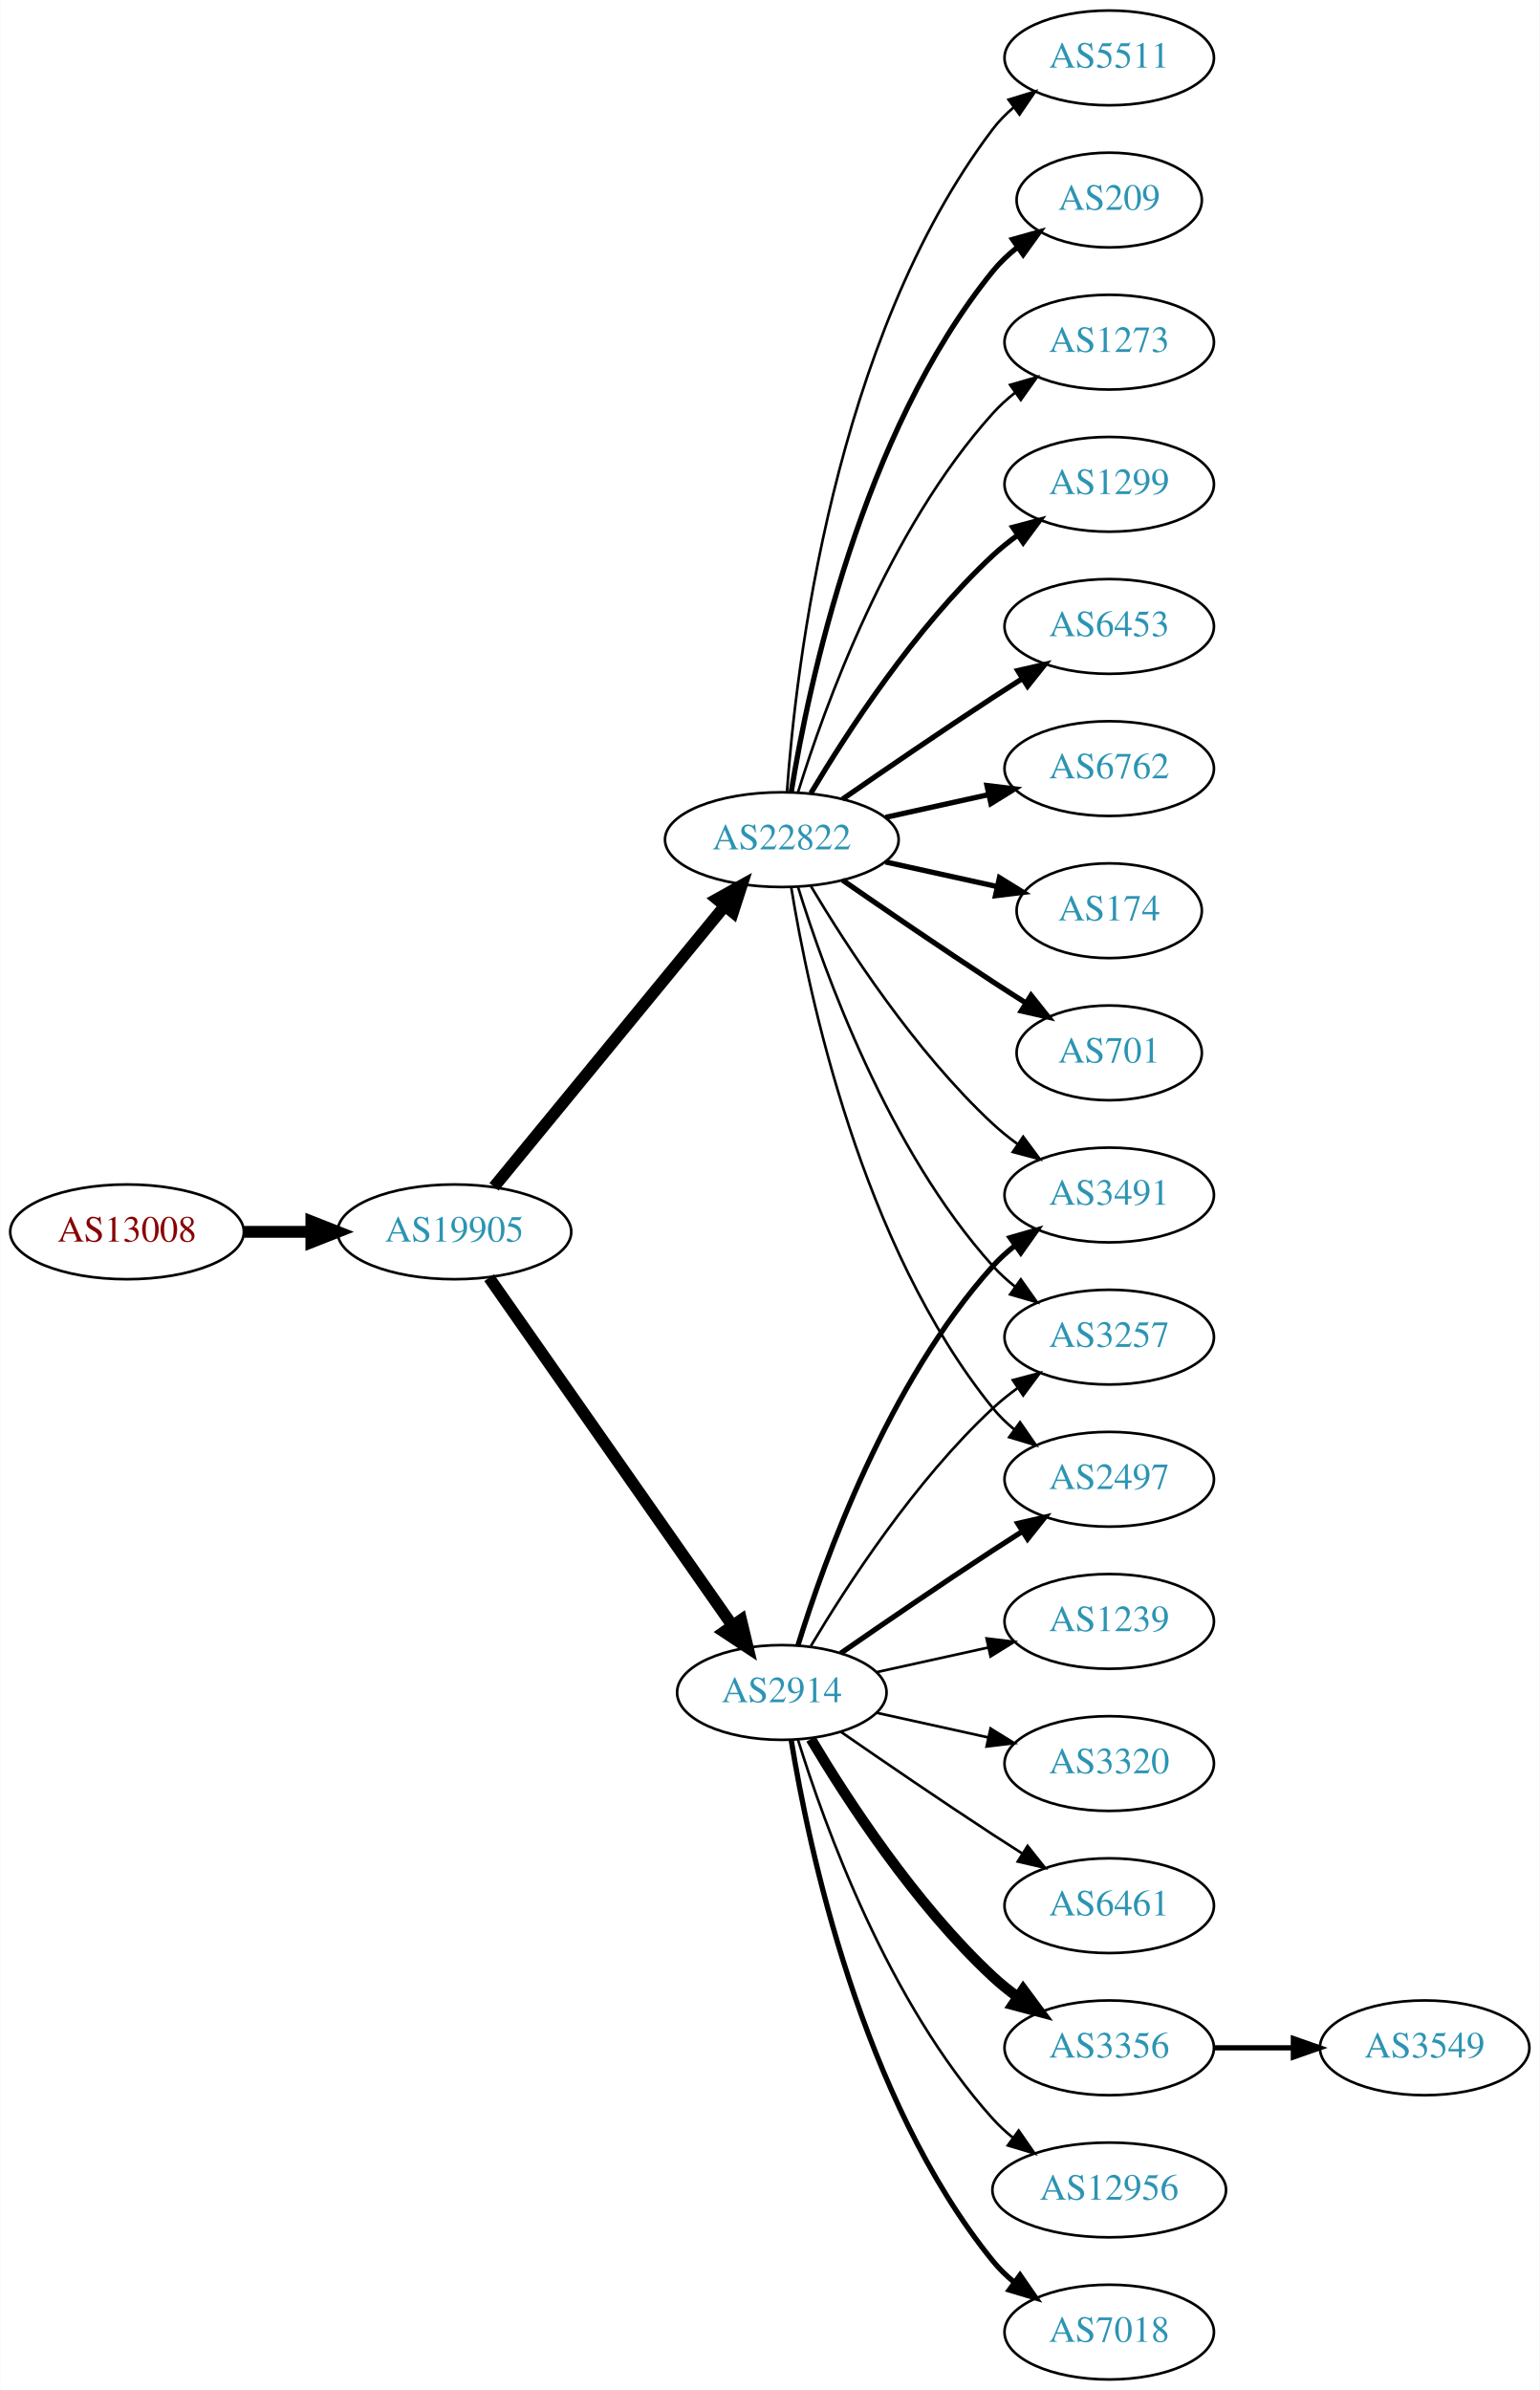
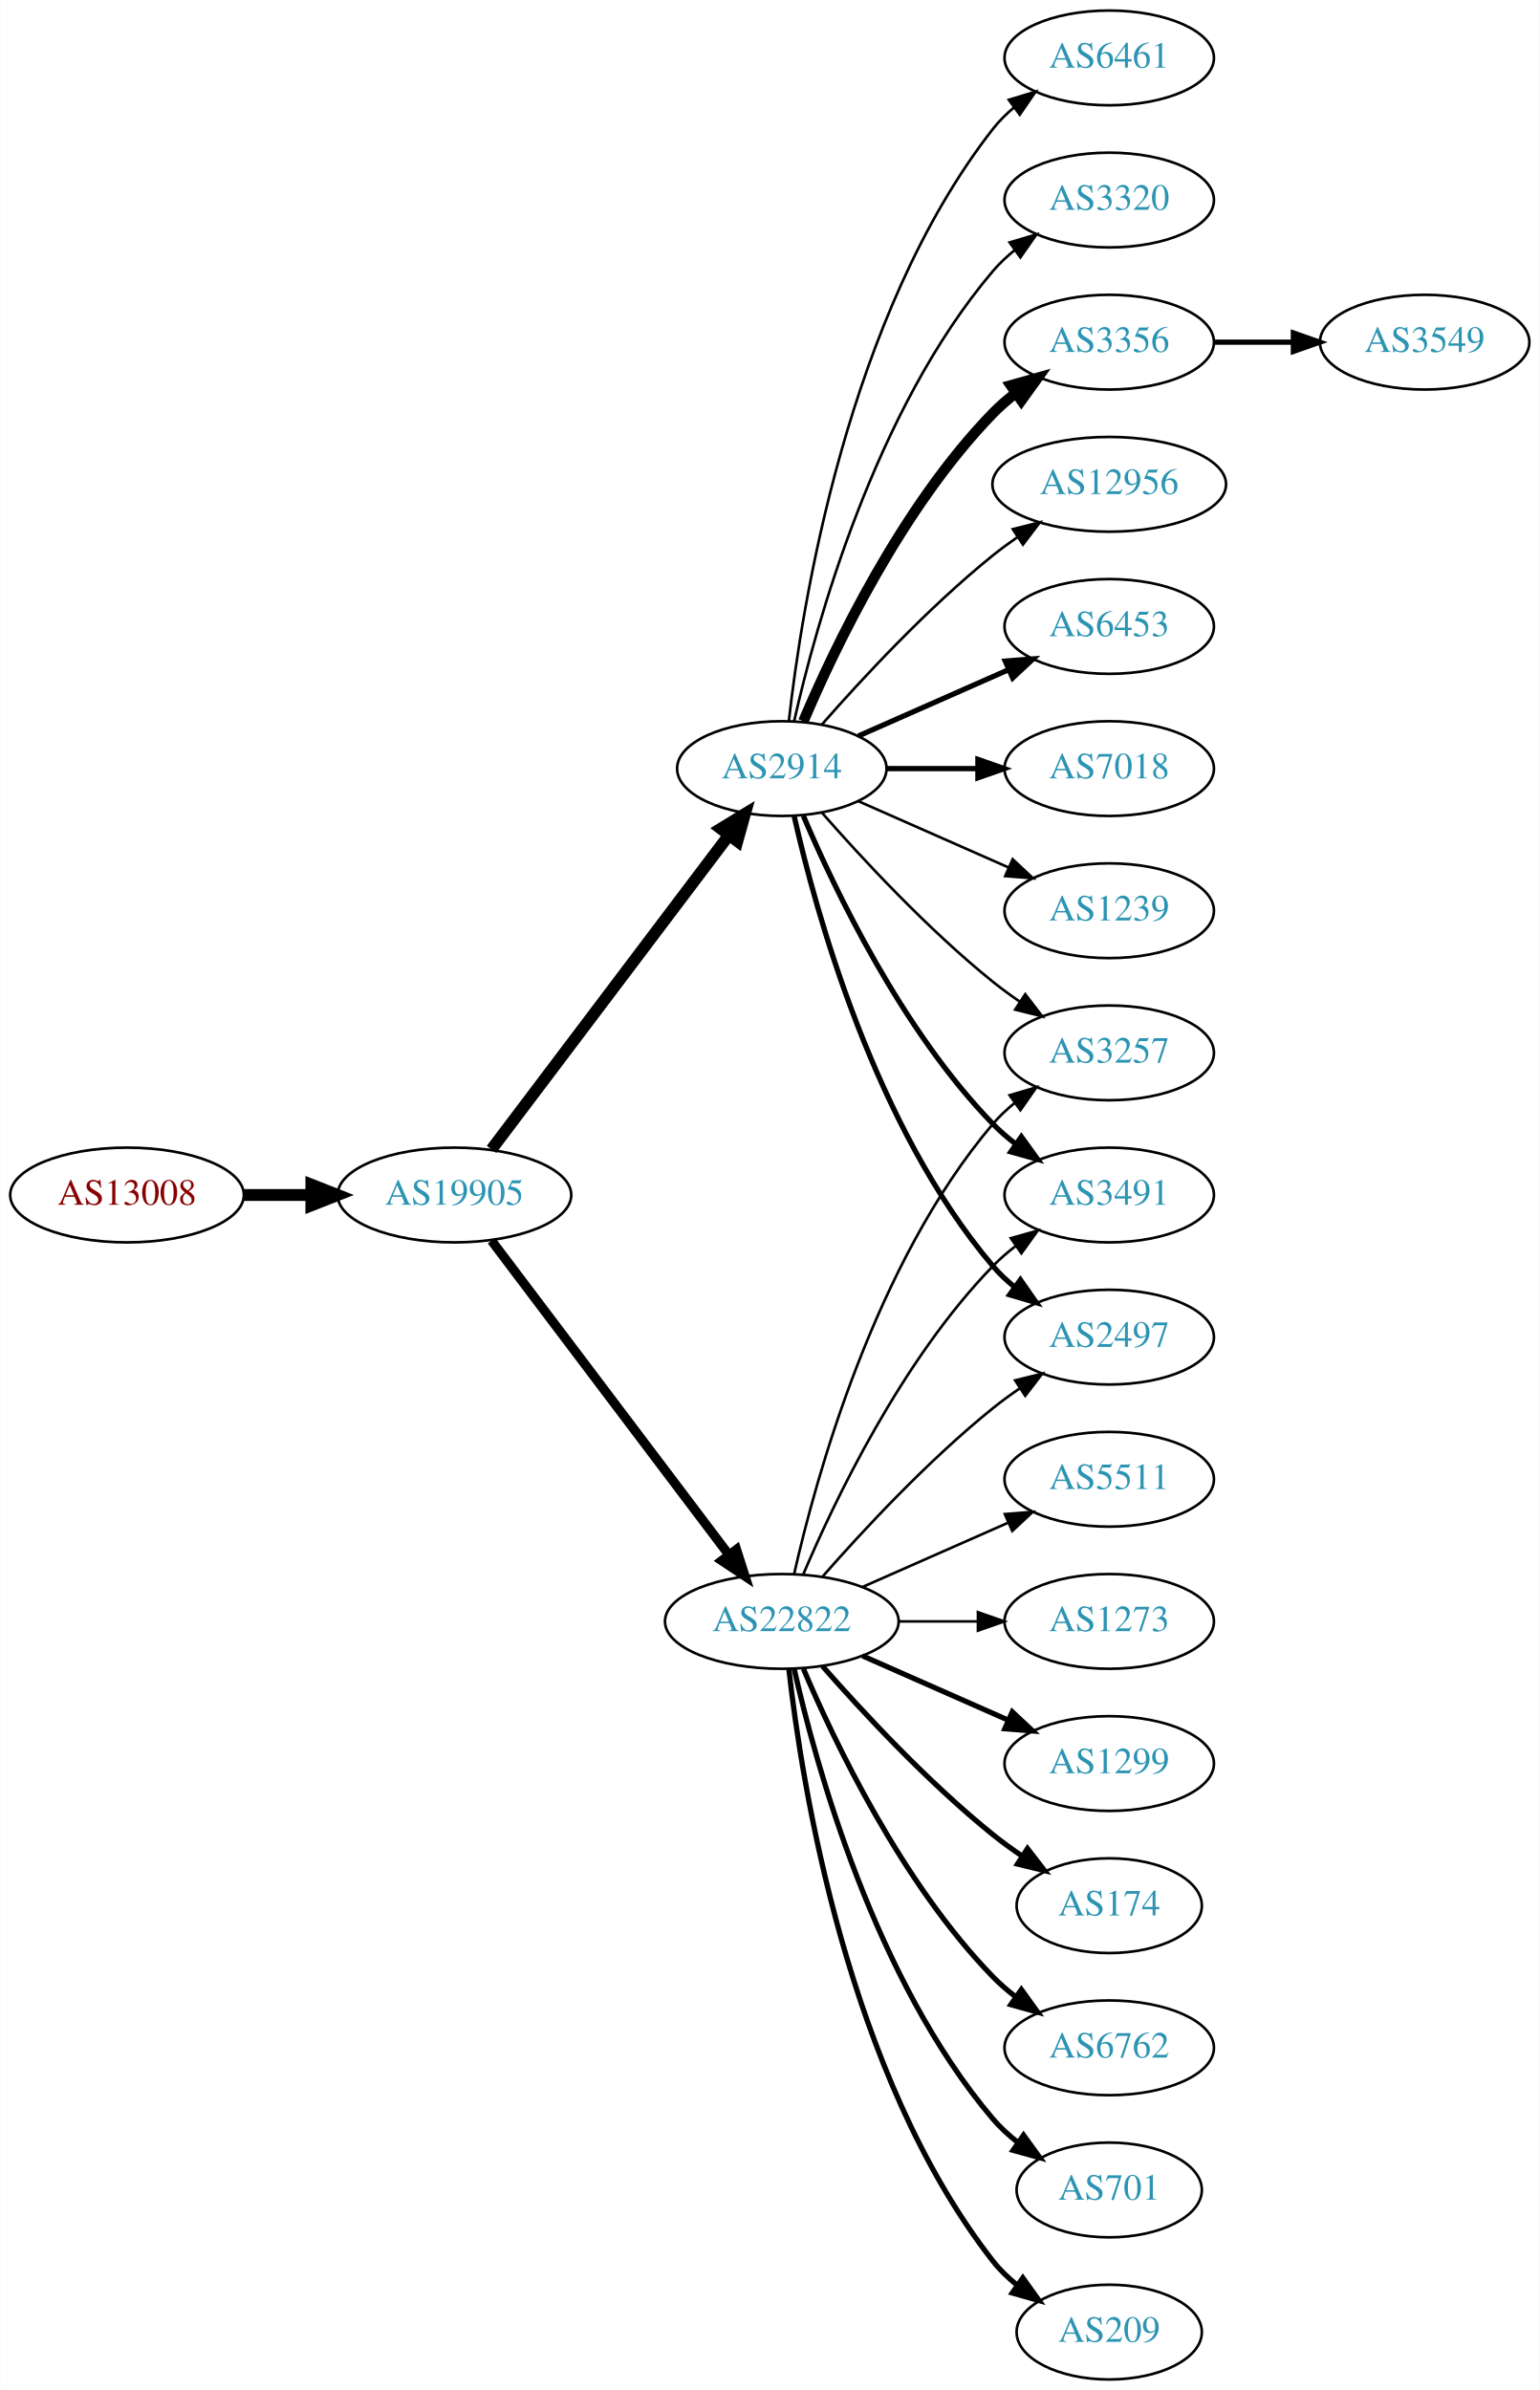
<svg xmlns="http://www.w3.org/2000/svg" xmlns:xlink="http://www.w3.org/1999/xlink" width="585pt" height="908pt" viewBox="0.00 0.00 584.86 908.00">
  <g id="graph0" class="graph" transform="scale(1 1) rotate(0) translate(4 904)">
    <polygon fill="white" stroke="none" points="-4,4 -4,-904 580.862,-904 580.862,4 -4,4" />
    <g id="node1" class="node">
      <g id="a_node1">
        <a xlink:href="/asn/13008" xlink:title="AS13008 ~ Vienna, Austria [AT]">
-           <ellipse fill="#ffffff" stroke="black" cx="44.196" cy="-436" rx="44.393" ry="18" />
-           <text text-anchor="middle" x="44.196" y="-432.3" font-family="Times,serif" font-size="14.00" fill="#880000">AS13008</text>
+           <ellipse fill="#ffffff" stroke="black" cx="44.196" cy="-450" rx="44.393" ry="18" />
+           <text text-anchor="middle" x="44.196" y="-446.3" font-family="Times,serif" font-size="14.00" fill="#880000">AS13008</text>
        </a>
      </g>
    </g>
    <g id="node2" class="node">
      <g id="a_node2">
        <a xlink:href="/asn/19905" xlink:title="AS19905 ~ NeuStar, Inc. [US]">
-           <ellipse fill="#ffffff" stroke="black" cx="168.588" cy="-436" rx="44.393" ry="18" />
-           <text text-anchor="middle" x="168.588" y="-432.3" font-family="Times,serif" font-size="14.00" fill="#2c94b3">AS19905</text>
+           <ellipse fill="#ffffff" stroke="black" cx="168.588" cy="-450" rx="44.393" ry="18" />
+           <text text-anchor="middle" x="168.588" y="-446.3" font-family="Times,serif" font-size="14.00" fill="#2c94b3">AS19905</text>
        </a>
      </g>
    </g>
    <g id="edge1" class="edge">
-       <path fill="none" stroke="black" stroke-width="4.5" d="M88.692,-436C96.898,-436 105.569,-436 114.041,-436" />
-       <polygon fill="black" stroke="black" stroke-width="4.5" points="114.233,-439.938 124.233,-436 114.233,-432.063 114.233,-439.938" />
+       <path fill="none" stroke="black" stroke-width="4.5" d="M88.692,-450C96.898,-450 105.569,-450 114.041,-450" />
+       <polygon fill="black" stroke="black" stroke-width="4.5" points="114.233,-453.938 124.233,-450 114.233,-446.063 114.233,-453.938" />
    </g>
    <g id="node3" class="node">
      <g id="a_node3">
-         <a xlink:href="/asn/22822" xlink:title="AS22822 ~ Limelight Networks, Inc. [US]">
-           <ellipse fill="#ffffff" stroke="black" cx="292.98" cy="-585" rx="44.393" ry="18" />
-           <text text-anchor="middle" x="292.98" y="-581.3" font-family="Times,serif" font-size="14.00" fill="#2c94b3">AS22822</text>
+         <a xlink:href="/asn/2914" xlink:title="AS2914 ~ NTT America, Inc. [US]">
+           <ellipse fill="#ffffff" stroke="black" cx="292.98" cy="-612" rx="39.794" ry="18" />
+           <text text-anchor="middle" x="292.98" y="-608.3" font-family="Times,serif" font-size="14.00" fill="#2c94b3">AS2914</text>
        </a>
      </g>
    </g>
    <g id="edge2" class="edge">
-       <path fill="none" stroke="black" stroke-width="4.5" d="M183.628,-453.092C205.094,-479.224 246.199,-529.266 271.148,-559.639" />
-       <polygon fill="black" stroke="black" stroke-width="4.5" points="268.337,-562.42 277.727,-567.648 274.422,-557.422 268.337,-562.42" />
+       <path fill="none" stroke="black" stroke-width="4.5" d="M182.686,-467.337C204.311,-495.96 247.582,-553.233 272.705,-586.486" />
+       <polygon fill="black" stroke="black" stroke-width="4.5" points="269.807,-589.183 278.976,-594.788 276.09,-584.435 269.807,-589.183" />
    </g>
    <g id="node4" class="node">
      <g id="a_node4">
-         <a xlink:href="/asn/2914" xlink:title="AS2914 ~ NTT America, Inc. [US]">
-           <ellipse fill="#ffffff" stroke="black" cx="292.98" cy="-261" rx="39.794" ry="18" />
-           <text text-anchor="middle" x="292.98" y="-257.3" font-family="Times,serif" font-size="14.00" fill="#2c94b3">AS2914</text>
+         <a xlink:href="/asn/22822" xlink:title="AS22822 ~ Limelight Networks, Inc. [US]">
+           <ellipse fill="#ffffff" stroke="black" cx="292.98" cy="-288" rx="44.393" ry="18" />
+           <text text-anchor="middle" x="292.98" y="-284.3" font-family="Times,serif" font-size="14.00" fill="#2c94b3">AS22822</text>
        </a>
      </g>
    </g>
    <g id="edge3" class="edge">
-       <path fill="none" stroke="black" stroke-width="4.5" d="M181.771,-418.581C203.454,-387.578 248.829,-322.699 274.07,-286.608" />
-       <polygon fill="black" stroke="black" stroke-width="4.5" points="277.523,-288.542 280.027,-278.091 271.069,-284.029 277.523,-288.542" />
+       <path fill="none" stroke="black" stroke-width="3.553" d="M182.686,-432.663C204.311,-404.04 247.582,-346.767 272.705,-313.514" />
+       <polygon fill="black" stroke="black" stroke-width="3.553" points="275.741,-315.301 278.976,-305.212 270.156,-311.081 275.741,-315.301" />
    </g>
    <g id="node5" class="node">
      <g id="a_node5">
-         <a xlink:href="/asn/1299" xlink:title="AS1299 ~ Telia Carrier [EU]">
-           <ellipse fill="#ffffff" stroke="black" cx="417.373" cy="-720" rx="39.794" ry="18" />
-           <text text-anchor="middle" x="417.373" y="-716.3" font-family="Times,serif" font-size="14.00" fill="#2c94b3">AS1299</text>
+         <a xlink:href="/asn/3356" xlink:title="AS3356 ~ Level 3 Parent, LLC [US]">
+           <ellipse fill="#ffffff" stroke="black" cx="417.373" cy="-774" rx="39.794" ry="18" />
+           <text text-anchor="middle" x="417.373" y="-770.3" font-family="Times,serif" font-size="14.00" fill="#2c94b3">AS3356</text>
        </a>
      </g>
    </g>
    <g id="edge4" class="edge">
-       <path fill="none" stroke="black" stroke-width="2" d="M304.026,-602.671C317.597,-625.472 343.529,-665.472 373.176,-693 376.083,-695.699 379.296,-698.28 382.62,-700.703" />
-       <polygon fill="black" stroke="black" stroke-width="2" points="380.755,-703.667 390.998,-706.375 384.679,-697.87 380.755,-703.667" />
+       <path fill="none" stroke="black" stroke-width="4" d="M301.171,-629.975C312.938,-657.682 338.512,-711.348 373.176,-747 375.797,-749.695 378.737,-752.239 381.82,-754.608" />
+       <polygon fill="black" stroke="black" stroke-width="4" points="379.986,-757.597 390.189,-760.455 383.995,-751.859 379.986,-757.597" />
    </g>
    <g id="node6" class="node">
      <g id="a_node6">
+         <a xlink:href="/asn/12956" xlink:title="AS12956 ~ TELXIUS [ES]">
+           <ellipse fill="#ffffff" stroke="black" cx="417.373" cy="-720" rx="44.393" ry="18" />
+           <text text-anchor="middle" x="417.373" y="-716.3" font-family="Times,serif" font-size="14.00" fill="#2c94b3">AS12956</text>
+         </a>
+       </g>
+     </g>
+     <g id="edge5" class="edge">
+       <path fill="none" stroke="black" d="M308.133,-628.663C323.234,-645.894 348.355,-673.024 373.176,-693 376.105,-695.357 379.251,-697.675 382.463,-699.902" />
+       <polygon fill="black" stroke="black" points="380.738,-702.958 391.011,-705.552 384.598,-697.118 380.738,-702.958" />
+     </g>
+     <g id="node7" class="node">
+       <g id="a_node7">
        <a xlink:href="/asn/6453" xlink:title="AS6453 ~ TATA COMMUNICATIONS (AMERICA) INC [US]">
          <ellipse fill="#ffffff" stroke="black" cx="417.373" cy="-666" rx="39.794" ry="18" />
          <text text-anchor="middle" x="417.373" y="-662.3" font-family="Times,serif" font-size="14.00" fill="#2c94b3">AS6453</text>
        </a>
      </g>
    </g>
-     <g id="edge5" class="edge">
-       <path fill="none" stroke="black" stroke-width="2" d="M316.011,-600.367C331.813,-611.305 353.67,-626.261 373.176,-639 376.758,-641.339 380.529,-643.759 384.289,-646.144" />
-       <polygon fill="black" stroke="black" stroke-width="2" points="382.623,-649.231 392.95,-651.596 386.352,-643.307 382.623,-649.231" />
-     </g>
-     <g id="node7" class="node">
-       <g id="a_node7">
-         <a xlink:href="/asn/6762" xlink:title="AS6762 ~ TELECOM ITALIA SPARKLE S.p.A. [IT]">
-           <ellipse fill="#ffffff" stroke="black" cx="417.373" cy="-612" rx="39.794" ry="18" />
-           <text text-anchor="middle" x="417.373" y="-608.3" font-family="Times,serif" font-size="14.00" fill="#2c94b3">AS6762</text>
-         </a>
-       </g>
-     </g>
    <g id="edge6" class="edge">
-       <path fill="none" stroke="black" stroke-width="2" d="M332.37,-593.469C344.761,-596.202 358.608,-599.257 371.429,-602.085" />
-       <polygon fill="black" stroke="black" stroke-width="2" points="370.924,-605.558 381.443,-604.295 372.432,-598.722 370.924,-605.558" />
+       <path fill="none" stroke="black" stroke-width="2" d="M322.06,-624.389C339.008,-631.866 360.805,-641.483 379.174,-649.588" />
+       <polygon fill="black" stroke="black" stroke-width="2" points="377.862,-652.834 388.424,-653.669 380.688,-646.43 377.862,-652.834" />
    </g>
    <g id="node8" class="node">
      <g id="a_node8">
+         <a xlink:href="/asn/7018" xlink:title="AS7018 ~ AT&amp;T Services, Inc. [US]">
+           <ellipse fill="#ffffff" stroke="black" cx="417.373" cy="-612" rx="39.794" ry="18" />
+           <text text-anchor="middle" x="417.373" y="-608.3" font-family="Times,serif" font-size="14.00" fill="#2c94b3">AS7018</text>
+         </a>
+       </g>
+     </g>
+     <g id="edge7" class="edge">
+       <path fill="none" stroke="black" stroke-width="2" d="M332.706,-612C343.644,-612 355.695,-612 367.161,-612" />
+       <polygon fill="black" stroke="black" stroke-width="2" points="367.479,-615.5 377.479,-612 367.479,-608.5 367.479,-615.5" />
+     </g>
+     <g id="node9" class="node">
+       <g id="a_node9">
+         <a xlink:href="/asn/3257" xlink:title="AS3257 ~ GTT [DE]">
+           <ellipse fill="#ffffff" stroke="black" cx="417.373" cy="-504" rx="39.794" ry="18" />
+           <text text-anchor="middle" x="417.373" y="-500.3" font-family="Times,serif" font-size="14.00" fill="#2c94b3">AS3257</text>
+         </a>
+       </g>
+     </g>
+     <g id="edge8" class="edge">
+       <path fill="none" stroke="black" d="M308.133,-595.337C323.234,-578.106 348.355,-550.976 373.176,-531 376.432,-528.38 379.957,-525.808 383.542,-523.354" />
+       <polygon fill="black" stroke="black" points="385.46,-526.281 391.914,-517.879 381.629,-520.423 385.46,-526.281" />
+     </g>
+     <g id="node10" class="node">
+       <g id="a_node10">
+         <a xlink:href="/asn/1239" xlink:title="AS1239 ~ Sprint [US]">
+           <ellipse fill="#ffffff" stroke="black" cx="417.373" cy="-558" rx="39.794" ry="18" />
+           <text text-anchor="middle" x="417.373" y="-554.3" font-family="Times,serif" font-size="14.00" fill="#2c94b3">AS1239</text>
+         </a>
+       </g>
+     </g>
+     <g id="edge9" class="edge">
+       <path fill="none" stroke="black" d="M322.06,-599.611C339.008,-592.134 360.805,-582.517 379.174,-574.412" />
+       <polygon fill="black" stroke="black" points="380.688,-577.57 388.424,-570.331 377.862,-571.166 380.688,-577.57" />
+     </g>
+     <g id="node11" class="node">
+       <g id="a_node11">
+         <a xlink:href="/asn/6461" xlink:title="AS6461 ~ Zayo Bandwidth [US]">
+           <ellipse fill="#ffffff" stroke="black" cx="417.373" cy="-882" rx="39.794" ry="18" />
+           <text text-anchor="middle" x="417.373" y="-878.3" font-family="Times,serif" font-size="14.00" fill="#2c94b3">AS6461</text>
+         </a>
+       </g>
+     </g>
+     <g id="edge10" class="edge">
+       <path fill="none" stroke="black" d="M295.66,-630.129C300.49,-673.368 317.831,-784.216 373.176,-855 375.492,-857.961 378.229,-860.683 381.184,-863.164" />
+       <polygon fill="black" stroke="black" points="379.239,-866.078 389.375,-869.165 383.377,-860.432 379.239,-866.078" />
+     </g>
+     <g id="node12" class="node">
+       <g id="a_node12">
+         <a xlink:href="/asn/3320" xlink:title="AS3320 ~ DTAG [DE]">
+           <ellipse fill="#ffffff" stroke="black" cx="417.373" cy="-828" rx="39.794" ry="18" />
+           <text text-anchor="middle" x="417.373" y="-824.3" font-family="Times,serif" font-size="14.00" fill="#2c94b3">AS3320</text>
+         </a>
+       </g>
+     </g>
+     <g id="edge11" class="edge">
+       <path fill="none" stroke="black" d="M297.674,-630.075C305.814,-666.148 328.247,-748.14 373.176,-801 375.611,-803.864 378.427,-806.521 381.432,-808.961" />
+       <polygon fill="black" stroke="black" points="379.531,-811.905 389.692,-814.906 383.62,-806.224 379.531,-811.905" />
+     </g>
+     <g id="node13" class="node">
+       <g id="a_node13">
        <a xlink:href="/asn/3491" xlink:title="AS3491 ~ PCCW Global, Inc. [US]">
          <ellipse fill="#ffffff" stroke="black" cx="417.373" cy="-450" rx="39.794" ry="18" />
          <text text-anchor="middle" x="417.373" y="-446.3" font-family="Times,serif" font-size="14.00" fill="#2c94b3">AS3491</text>
        </a>
      </g>
    </g>
-     <g id="edge7" class="edge">
-       <path fill="none" stroke="black" d="M304.026,-567.329C317.597,-544.528 343.529,-504.528 373.176,-477 376.083,-474.301 379.296,-471.72 382.62,-469.297" />
-       <polygon fill="black" stroke="black" points="384.679,-472.13 390.998,-463.625 380.755,-466.333 384.679,-472.13" />
-     </g>
-     <g id="node9" class="node">
-       <g id="a_node9">
-         <a xlink:href="/asn/174" xlink:title="AS174 ~ Cogent Communications [US]">
-           <ellipse fill="#ffffff" stroke="black" cx="417.373" cy="-558" rx="35.194" ry="18" />
-           <text text-anchor="middle" x="417.373" y="-554.3" font-family="Times,serif" font-size="14.00" fill="#2c94b3">AS174</text>
-         </a>
-       </g>
-     </g>
-     <g id="edge8" class="edge">
-       <path fill="none" stroke="black" stroke-width="2" d="M332.37,-576.531C345.778,-573.573 360.89,-570.24 374.562,-567.224" />
-       <polygon fill="black" stroke="black" stroke-width="2" points="375.673,-570.563 384.684,-564.99 374.165,-563.727 375.673,-570.563" />
-     </g>
-     <g id="node10" class="node">
-       <g id="a_node10">
-         <a xlink:href="/asn/701" xlink:title="AS701 ~ UUNET [US]">
-           <ellipse fill="#ffffff" stroke="black" cx="417.373" cy="-504" rx="35.194" ry="18" />
-           <text text-anchor="middle" x="417.373" y="-500.3" font-family="Times,serif" font-size="14.00" fill="#2c94b3">AS701</text>
-         </a>
-       </g>
-     </g>
-     <g id="edge9" class="edge">
-       <path fill="none" stroke="black" stroke-width="2" d="M316.011,-569.633C331.813,-558.695 353.67,-543.739 373.176,-531 377.221,-528.358 381.507,-525.615 385.746,-522.933" />
-       <polygon fill="black" stroke="black" stroke-width="2" points="387.683,-525.85 394.29,-517.568 383.96,-519.921 387.683,-525.85" />
-     </g>
-     <g id="node11" class="node">
-       <g id="a_node11">
-         <a xlink:href="/asn/3257" xlink:title="AS3257 ~ GTT [DE]">
-           <ellipse fill="#ffffff" stroke="black" cx="417.373" cy="-396" rx="39.794" ry="18" />
-           <text text-anchor="middle" x="417.373" y="-392.3" font-family="Times,serif" font-size="14.00" fill="#2c94b3">AS3257</text>
-         </a>
-       </g>
-     </g>
-     <g id="edge10" class="edge">
-       <path fill="none" stroke="black" d="M299.118,-567.06C309.021,-535.021 333.359,-467.188 373.176,-423 375.693,-420.208 378.564,-417.599 381.603,-415.188" />
-       <polygon fill="black" stroke="black" points="383.786,-417.93 389.911,-409.285 379.732,-412.224 383.786,-417.93" />
-     </g>
-     <g id="node12" class="node">
-       <g id="a_node12">
-         <a xlink:href="/asn/5511" xlink:title="AS5511 ~ Orange S.A. [FR]">
-           <ellipse fill="#ffffff" stroke="black" cx="417.373" cy="-882" rx="39.794" ry="18" />
-           <text text-anchor="middle" x="417.373" y="-878.3" font-family="Times,serif" font-size="14.00" fill="#2c94b3">AS5511</text>
-         </a>
-       </g>
-     </g>
-     <g id="edge11" class="edge">
-       <path fill="none" stroke="black" d="M294.929,-603.036C298.215,-649.457 312.525,-775.007 373.176,-855 375.447,-857.995 378.155,-860.74 381.091,-863.235" />
-       <polygon fill="black" stroke="black" points="379.131,-866.138 389.256,-869.256 383.285,-860.504 379.131,-866.138" />
-     </g>
-     <g id="node13" class="node">
-       <g id="a_node13">
-         <a xlink:href="/asn/2497" xlink:title="AS2497 ~ Internet Initiative Japan Inc. [JP]">
-           <ellipse fill="#ffffff" stroke="black" cx="417.373" cy="-342" rx="39.794" ry="18" />
-           <text text-anchor="middle" x="417.373" y="-338.3" font-family="Times,serif" font-size="14.00" fill="#2c94b3">AS2497</text>
-         </a>
-       </g>
-     </g>
    <g id="edge12" class="edge">
-       <path fill="none" stroke="black" d="M296.561,-566.822C303.016,-527.003 323.088,-430.714 373.176,-369 375.545,-366.082 378.318,-363.388 381.295,-360.925" />
-       <polygon fill="black" stroke="black" points="383.486,-363.659 389.517,-354.948 379.371,-357.997 383.486,-363.659" />
+       <path fill="none" stroke="black" stroke-width="2" d="M301.171,-594.025C312.938,-566.318 338.512,-512.652 373.176,-477 375.797,-474.305 378.737,-471.761 381.82,-469.392" />
+       <polygon fill="black" stroke="black" stroke-width="2" points="383.995,-472.141 390.189,-463.545 379.986,-466.403 383.995,-472.141" />
    </g>
    <g id="node14" class="node">
      <g id="a_node14">
-         <a xlink:href="/asn/209" xlink:title="AS209 ~ CenturyLink Communications, LLC [US]">
-           <ellipse fill="#ffffff" stroke="black" cx="417.373" cy="-828" rx="35.194" ry="18" />
-           <text text-anchor="middle" x="417.373" y="-824.3" font-family="Times,serif" font-size="14.00" fill="#2c94b3">AS209</text>
+         <a xlink:href="/asn/2497" xlink:title="AS2497 ~ Internet Initiative Japan Inc. [JP]">
+           <ellipse fill="#ffffff" stroke="black" cx="417.373" cy="-396" rx="39.794" ry="18" />
+           <text text-anchor="middle" x="417.373" y="-392.3" font-family="Times,serif" font-size="14.00" fill="#2c94b3">AS2497</text>
        </a>
      </g>
    </g>
    <g id="edge13" class="edge">
-       <path fill="none" stroke="black" stroke-width="2" d="M296.561,-603.178C303.016,-642.997 323.088,-739.286 373.176,-801 375.873,-804.322 379.092,-807.352 382.541,-810.083" />
-       <polygon fill="black" stroke="black" stroke-width="2" points="380.666,-813.043 390.867,-815.906 384.678,-807.307 380.666,-813.043" />
+       <path fill="none" stroke="black" stroke-width="2" d="M297.674,-593.925C305.814,-557.852 328.247,-475.86 373.176,-423 375.611,-420.136 378.427,-417.479 381.432,-415.039" />
+       <polygon fill="black" stroke="black" stroke-width="2" points="383.62,-417.776 389.692,-409.094 379.531,-412.095 383.62,-417.776" />
+     </g>
+     <g id="edge18" class="edge">
+       <path fill="none" stroke="black" d="M297.674,-306.075C305.814,-342.148 328.247,-424.14 373.176,-477 375.611,-479.864 378.427,-482.521 381.432,-484.961" />
+       <polygon fill="black" stroke="black" points="379.531,-487.905 389.692,-490.906 383.62,-482.224 379.531,-487.905" />
+     </g>
+     <g id="edge16" class="edge">
+       <path fill="none" stroke="black" d="M301.171,-305.975C312.938,-333.682 338.512,-387.348 373.176,-423 375.797,-425.695 378.737,-428.239 381.82,-430.608" />
+       <polygon fill="black" stroke="black" points="379.986,-433.597 390.189,-436.455 383.995,-427.859 379.986,-433.597" />
+     </g>
+     <g id="edge21" class="edge">
+       <path fill="none" stroke="black" d="M308.413,-304.983C323.544,-322.229 348.509,-349.148 373.176,-369 376.432,-371.62 379.957,-374.192 383.542,-376.646" />
+       <polygon fill="black" stroke="black" points="381.629,-379.577 391.914,-382.121 385.46,-373.719 381.629,-379.577" />
    </g>
    <g id="node15" class="node">
      <g id="a_node15">
-         <a xlink:href="/asn/1273" xlink:title="AS1273 ~ Vodafone Group PLC [EU]">
-           <ellipse fill="#ffffff" stroke="black" cx="417.373" cy="-774" rx="39.794" ry="18" />
-           <text text-anchor="middle" x="417.373" y="-770.3" font-family="Times,serif" font-size="14.00" fill="#2c94b3">AS1273</text>
+         <a xlink:href="/asn/1299" xlink:title="AS1299 ~ Telia Carrier [EU]">
+           <ellipse fill="#ffffff" stroke="black" cx="417.373" cy="-234" rx="39.794" ry="18" />
+           <text text-anchor="middle" x="417.373" y="-230.3" font-family="Times,serif" font-size="14.00" fill="#2c94b3">AS1299</text>
        </a>
      </g>
    </g>
    <g id="edge14" class="edge">
-       <path fill="none" stroke="black" d="M299.118,-602.94C309.021,-634.979 333.359,-702.812 373.176,-747 375.693,-749.792 378.564,-752.401 381.603,-754.812" />
-       <polygon fill="black" stroke="black" points="379.732,-757.776 389.911,-760.715 383.786,-752.07 379.732,-757.776" />
-     </g>
-     <g id="edge20" class="edge">
-       <path fill="none" stroke="black" stroke-width="2" d="M299.118,-278.94C309.021,-310.979 333.359,-378.812 373.176,-423 375.693,-425.792 378.564,-428.401 381.603,-430.812" />
-       <polygon fill="black" stroke="black" stroke-width="2" points="379.732,-433.776 389.911,-436.715 383.786,-428.07 379.732,-433.776" />
-     </g>
-     <g id="edge21" class="edge">
-       <path fill="none" stroke="black" d="M304.026,-278.671C317.597,-301.472 343.529,-341.472 373.176,-369 376.083,-371.699 379.296,-374.28 382.62,-376.703" />
-       <polygon fill="black" stroke="black" points="380.755,-379.667 390.998,-382.375 384.679,-373.87 380.755,-379.667" />
-     </g>
-     <g id="edge23" class="edge">
-       <path fill="none" stroke="black" stroke-width="2" d="M315.337,-275.901C331.188,-286.877 353.391,-302.079 373.176,-315 376.758,-317.339 380.529,-319.759 384.289,-322.144" />
-       <polygon fill="black" stroke="black" stroke-width="2" points="382.623,-325.231 392.95,-327.596 386.352,-319.307 382.623,-325.231" />
+       <path fill="none" stroke="black" stroke-width="2" d="M323.608,-274.928C340.203,-267.607 361.062,-258.403 378.795,-250.579" />
+       <polygon fill="black" stroke="black" stroke-width="2" points="380.543,-253.634 388.279,-246.395 377.717,-247.23 380.543,-253.634" />
    </g>
    <g id="node16" class="node">
      <g id="a_node16">
-         <a xlink:href="/asn/3356" xlink:title="AS3356 ~ Level 3 Parent, LLC [US]">
-           <ellipse fill="#ffffff" stroke="black" cx="417.373" cy="-126" rx="39.794" ry="18" />
-           <text text-anchor="middle" x="417.373" y="-122.3" font-family="Times,serif" font-size="14.00" fill="#2c94b3">AS3356</text>
+         <a xlink:href="/asn/174" xlink:title="AS174 ~ Cogent Communications [US]">
+           <ellipse fill="#ffffff" stroke="black" cx="417.373" cy="-180" rx="35.194" ry="18" />
+           <text text-anchor="middle" x="417.373" y="-176.3" font-family="Times,serif" font-size="14.00" fill="#2c94b3">AS174</text>
        </a>
      </g>
    </g>
    <g id="edge15" class="edge">
-       <path fill="none" stroke="black" stroke-width="4" d="M304.026,-243.329C317.597,-220.528 343.529,-180.528 373.176,-153 376.083,-150.301 379.296,-147.72 382.62,-145.297" />
-       <polygon fill="black" stroke="black" stroke-width="4" points="384.679,-148.13 390.998,-139.625 380.755,-142.333 384.679,-148.13" />
+       <path fill="none" stroke="black" stroke-width="2" d="M308.413,-271.017C323.544,-253.771 348.509,-226.852 373.176,-207 376.682,-204.179 380.5,-201.413 384.368,-198.792" />
+       <polygon fill="black" stroke="black" stroke-width="2" points="386.325,-201.694 392.813,-193.318 382.518,-195.82 386.325,-201.694" />
    </g>
    <g id="node17" class="node">
      <g id="a_node17">
-         <a xlink:href="/asn/12956" xlink:title="AS12956 ~ TELXIUS [ES]">
-           <ellipse fill="#ffffff" stroke="black" cx="417.373" cy="-72" rx="44.393" ry="18" />
-           <text text-anchor="middle" x="417.373" y="-68.3" font-family="Times,serif" font-size="14.00" fill="#2c94b3">AS12956</text>
-         </a>
-       </g>
-     </g>
-     <g id="edge16" class="edge">
-       <path fill="none" stroke="black" d="M299.118,-243.06C309.021,-211.021 333.359,-143.188 373.176,-99 375.496,-96.425 378.118,-94.006 380.895,-91.756" />
-       <polygon fill="black" stroke="black" points="382.971,-94.574 389.01,-85.868 378.861,-88.907 382.971,-94.574" />
+         <a xlink:href="/asn/6762" xlink:title="AS6762 ~ TELECOM ITALIA SPARKLE S.p.A. [IT]">
+           <ellipse fill="#ffffff" stroke="black" cx="417.373" cy="-126" rx="39.794" ry="18" />
+           <text text-anchor="middle" x="417.373" y="-122.3" font-family="Times,serif" font-size="14.00" fill="#2c94b3">AS6762</text>
+         </a>
+       </g>
+     </g>
+     <g id="edge17" class="edge">
+       <path fill="none" stroke="black" stroke-width="2" d="M301.171,-270.025C312.938,-242.318 338.512,-188.652 373.176,-153 375.797,-150.305 378.737,-147.761 381.82,-145.392" />
+       <polygon fill="black" stroke="black" stroke-width="2" points="383.995,-148.141 390.189,-139.545 379.986,-142.403 383.995,-148.141" />
    </g>
    <g id="node18" class="node">
      <g id="a_node18">
-         <a xlink:href="/asn/7018" xlink:title="AS7018 ~ AT&amp;T Services, Inc. [US]">
-           <ellipse fill="#ffffff" stroke="black" cx="417.373" cy="-18" rx="39.794" ry="18" />
-           <text text-anchor="middle" x="417.373" y="-14.3" font-family="Times,serif" font-size="14.00" fill="#2c94b3">AS7018</text>
-         </a>
-       </g>
-     </g>
-     <g id="edge17" class="edge">
-       <path fill="none" stroke="black" stroke-width="2" d="M296.561,-242.822C303.016,-203.003 323.088,-106.714 373.176,-45 375.545,-42.082 378.318,-39.388 381.295,-36.925" />
-       <polygon fill="black" stroke="black" stroke-width="2" points="383.486,-39.659 389.517,-30.948 379.371,-33.997 383.486,-39.659" />
+         <a xlink:href="/asn/701" xlink:title="AS701 ~ UUNET [US]">
+           <ellipse fill="#ffffff" stroke="black" cx="417.373" cy="-72" rx="35.194" ry="18" />
+           <text text-anchor="middle" x="417.373" y="-68.3" font-family="Times,serif" font-size="14.00" fill="#2c94b3">AS701</text>
+         </a>
+       </g>
+     </g>
+     <g id="edge19" class="edge">
+       <path fill="none" stroke="black" stroke-width="2" d="M297.674,-269.925C305.814,-233.852 328.247,-151.86 373.176,-99 375.947,-95.74 379.213,-92.748 382.688,-90.04" />
+       <polygon fill="black" stroke="black" stroke-width="2" points="384.824,-92.818 391.042,-84.24 380.832,-87.068 384.824,-92.818" />
    </g>
    <g id="node19" class="node">
      <g id="a_node19">
-         <a xlink:href="/asn/1239" xlink:title="AS1239 ~ Sprint [US]">
-           <ellipse fill="#ffffff" stroke="black" cx="417.373" cy="-288" rx="39.794" ry="18" />
-           <text text-anchor="middle" x="417.373" y="-284.3" font-family="Times,serif" font-size="14.00" fill="#2c94b3">AS1239</text>
-         </a>
-       </g>
-     </g>
-     <g id="edge18" class="edge">
-       <path fill="none" stroke="black" d="M329.053,-268.737C342.24,-271.646 357.42,-274.995 371.386,-278.076" />
-       <polygon fill="black" stroke="black" points="370.776,-281.525 381.295,-280.262 372.284,-274.69 370.776,-281.525" />
+         <a xlink:href="/asn/209" xlink:title="AS209 ~ CenturyLink Communications, LLC [US]">
+           <ellipse fill="#ffffff" stroke="black" cx="417.373" cy="-18" rx="35.194" ry="18" />
+           <text text-anchor="middle" x="417.373" y="-14.3" font-family="Times,serif" font-size="14.00" fill="#2c94b3">AS209</text>
+         </a>
+       </g>
+     </g>
+     <g id="edge20" class="edge">
+       <path fill="none" stroke="black" stroke-width="2" d="M295.66,-269.871C300.49,-226.632 317.831,-115.784 373.176,-45 375.812,-41.63 378.993,-38.569 382.421,-35.821" />
+       <polygon fill="black" stroke="black" stroke-width="2" points="384.559,-38.597 390.723,-29.98 380.531,-32.872 384.559,-38.597" />
    </g>
    <g id="node20" class="node">
      <g id="a_node20">
-         <a xlink:href="/asn/3320" xlink:title="AS3320 ~ DTAG [DE]">
-           <ellipse fill="#ffffff" stroke="black" cx="417.373" cy="-234" rx="39.794" ry="18" />
-           <text text-anchor="middle" x="417.373" y="-230.3" font-family="Times,serif" font-size="14.00" fill="#2c94b3">AS3320</text>
-         </a>
-       </g>
-     </g>
-     <g id="edge19" class="edge">
-       <path fill="none" stroke="black" d="M329.053,-253.263C342.24,-250.354 357.42,-247.005 371.386,-243.924" />
-       <polygon fill="black" stroke="black" points="372.284,-247.31 381.295,-241.738 370.776,-240.475 372.284,-247.31" />
+         <a xlink:href="/asn/5511" xlink:title="AS5511 ~ Orange S.A. [FR]">
+           <ellipse fill="#ffffff" stroke="black" cx="417.373" cy="-342" rx="39.794" ry="18" />
+           <text text-anchor="middle" x="417.373" y="-338.3" font-family="Times,serif" font-size="14.00" fill="#2c94b3">AS5511</text>
+         </a>
+       </g>
+     </g>
+     <g id="edge22" class="edge">
+       <path fill="none" stroke="black" d="M323.608,-301.072C340.203,-308.393 361.062,-317.597 378.795,-325.421" />
+       <polygon fill="black" stroke="black" points="377.717,-328.77 388.279,-329.605 380.543,-322.366 377.717,-328.77" />
    </g>
    <g id="node21" class="node">
      <g id="a_node21">
-         <a xlink:href="/asn/6461" xlink:title="AS6461 ~ Zayo Bandwidth [US]">
-           <ellipse fill="#ffffff" stroke="black" cx="417.373" cy="-180" rx="39.794" ry="18" />
-           <text text-anchor="middle" x="417.373" y="-176.3" font-family="Times,serif" font-size="14.00" fill="#2c94b3">AS6461</text>
-         </a>
-       </g>
-     </g>
-     <g id="edge22" class="edge">
-       <path fill="none" stroke="black" d="M315.337,-246.099C331.188,-235.123 353.391,-219.921 373.176,-207 376.758,-204.661 380.529,-202.241 384.289,-199.856" />
-       <polygon fill="black" stroke="black" points="386.352,-202.693 392.95,-194.404 382.623,-196.769 386.352,-202.693" />
+         <a xlink:href="/asn/1273" xlink:title="AS1273 ~ Vodafone Group PLC [EU]">
+           <ellipse fill="#ffffff" stroke="black" cx="417.373" cy="-288" rx="39.794" ry="18" />
+           <text text-anchor="middle" x="417.373" y="-284.3" font-family="Times,serif" font-size="14.00" fill="#2c94b3">AS1273</text>
+         </a>
+       </g>
+     </g>
+     <g id="edge23" class="edge">
+       <path fill="none" stroke="black" d="M337.476,-288C347.165,-288 357.502,-288 367.394,-288" />
+       <polygon fill="black" stroke="black" points="367.497,-291.5 377.497,-288 367.497,-284.5 367.497,-291.5" />
    </g>
    <g id="node22" class="node">
      <g id="a_node22">
        <a xlink:href="/asn/3549" xlink:title="AS3549 ~ Level 3 Parent, LLC [US]">
-           <ellipse fill="#ffffff" stroke="black" cx="537.215" cy="-126" rx="39.794" ry="18" />
-           <text text-anchor="middle" x="537.215" y="-122.3" font-family="Times,serif" font-size="14.00" fill="#2c94b3">AS3549</text>
+           <ellipse fill="#ffffff" stroke="black" cx="537.215" cy="-774" rx="39.794" ry="18" />
+           <text text-anchor="middle" x="537.215" y="-770.3" font-family="Times,serif" font-size="14.00" fill="#2c94b3">AS3549</text>
        </a>
      </g>
    </g>
    <g id="edge24" class="edge">
-       <path fill="none" stroke="black" stroke-width="2" d="M457.285,-126C466.839,-126 477.188,-126 487.151,-126" />
-       <polygon fill="black" stroke="black" stroke-width="2" points="487.343,-129.5 497.343,-126 487.343,-122.5 487.343,-129.5" />
+       <path fill="none" stroke="black" stroke-width="2" d="M457.285,-774C466.839,-774 477.188,-774 487.151,-774" />
+       <polygon fill="black" stroke="black" stroke-width="2" points="487.343,-777.5 497.343,-774 487.343,-770.5 487.343,-777.5" />
    </g>
  </g>
</svg>
